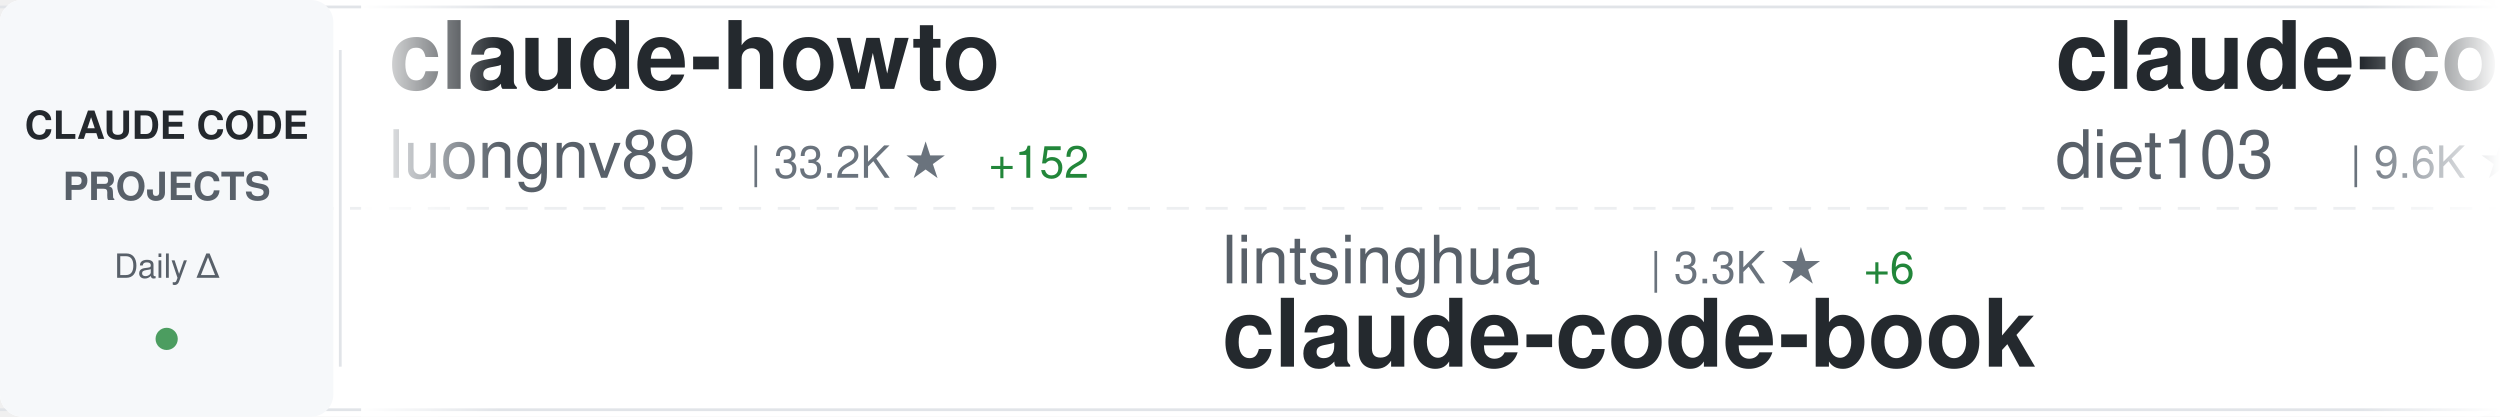
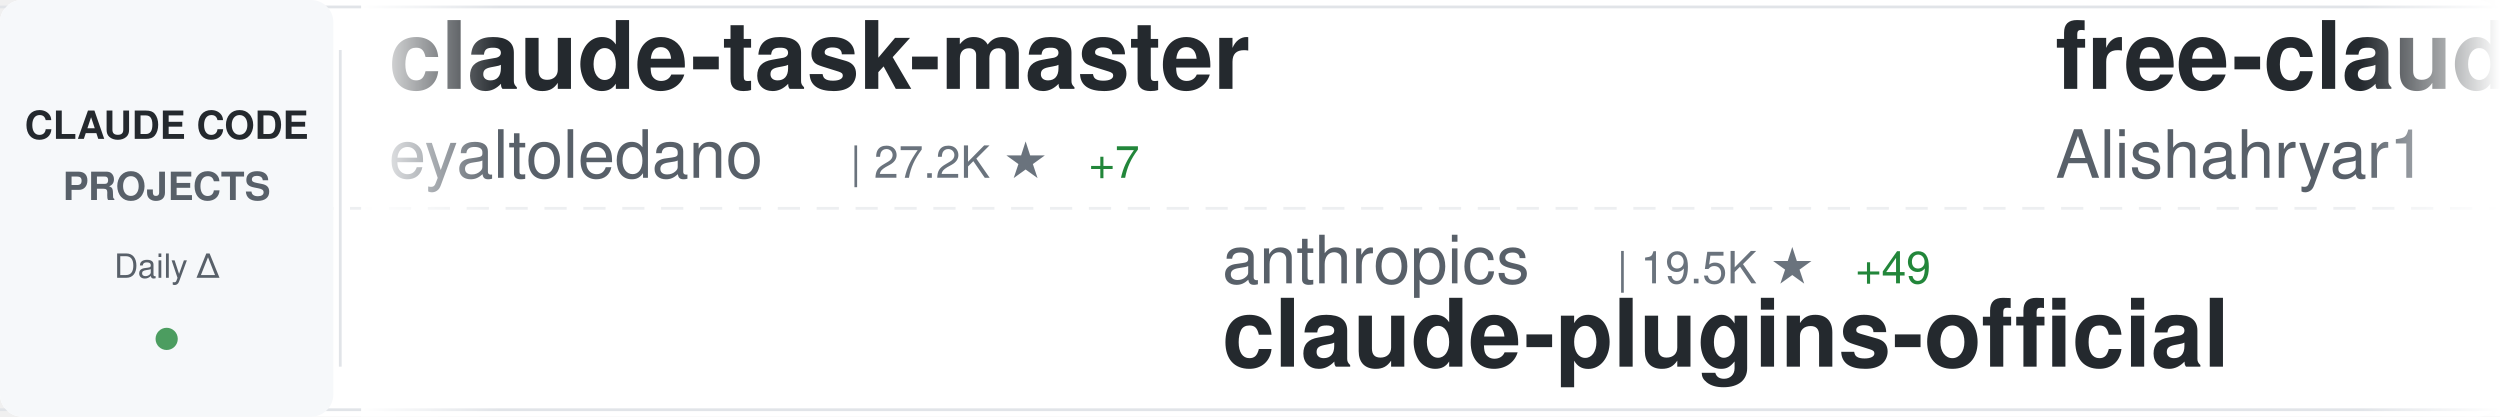
<svg xmlns="http://www.w3.org/2000/svg" width="900" height="150">
  <defs>
    <linearGradient id="awesomeLeftFade" x1="0%" y1="0%" x2="100%" y2="0%">
      <stop offset="0%" style="stop-color:#ffffff;stop-opacity:1" />
      <stop offset="100%" style="stop-color:#ffffff;stop-opacity:0" />
    </linearGradient>
    <linearGradient id="awesomeRightFade" x1="0%" y1="0%" x2="100%" y2="0%">
      <stop offset="0%" style="stop-color:#ffffff;stop-opacity:0" />
      <stop offset="100%" style="stop-color:#ffffff;stop-opacity:1" />
    </linearGradient>
  </defs>
  <rect width="900" height="150" fill="#ffffff" rx="8" />
  <rect x="0" y="2" width="900" height="1" fill="#e1e4e8" />
  <rect x="0" y="147" width="900" height="1" fill="#e1e4e8" />
  <line x1="0" y1="75" x2="900" y2="75" stroke="#e1e4e8" stroke-width="1" stroke-dasharray="8 6" opacity="0.6" />
  <rect x="0" y="0" width="120" height="150" fill="#f6f8fa" rx="8" />
  <text x="60" y="50" font-family="-apple-system, BlinkMacSystemFont, 'Segoe UI', Helvetica, Arial, sans-serif" font-size="14" font-weight="600" fill="#24292e" text-anchor="middle">CLAUDE CODE</text>
  <text x="60" y="72" font-family="-apple-system, BlinkMacSystemFont, 'Segoe UI', Helvetica, Arial, sans-serif" font-size="14" font-weight="600" fill="#586069" text-anchor="middle">PROJECTS</text>
  <text x="60" y="100" font-family="-apple-system, BlinkMacSystemFont, 'Segoe UI', Helvetica, Arial, sans-serif" font-size="12" font-weight="500" fill="#586069" text-anchor="middle">Daily Δ</text>
  <circle cx="60" cy="122" r="4" fill="#22863a" opacity="0.8" />
  <rect x="122" y="18" width="1" height="114" fill="#e1e4e8" />
  <clipPath id="awesomeTickerClip">
    <rect x="130" y="0" width="770" height="150" />
  </clipPath>
  <g clip-path="url(#awesomeTickerClip)">
    <g id="awesomeTickerItems">
      <animateTransform attributeName="transform" attributeType="XML" type="translate" from="0 0" to="-3000 0" dur="54s" repeatCount="indefinite" />
      <g transform="translate(0, 0)">
-         <text x="140" y="32" font-family="-apple-system, BlinkMacSystemFont, 'Segoe UI', Helvetica, Arial, sans-serif" font-size="34" font-weight="600" fill="#24292e">claude-howto</text>
-         <text x="140" y="64" font-family="-apple-system, BlinkMacSystemFont, 'Segoe UI', Helvetica, Arial, sans-serif" font-size="24" font-weight="400" fill="#586069">luongnv89</text>
-         <text x="270" y="64" font-family="-apple-system, BlinkMacSystemFont, 'Segoe UI', Helvetica, Arial, sans-serif" font-size="16" font-weight="500" fill="#6a737d">| 33.2K ★</text>
-         <text x="356" y="64" font-family="-apple-system, BlinkMacSystemFont, 'Segoe UI', Helvetica, Arial, sans-serif" font-size="16" font-weight="500" fill="#22863a"> +152</text>
+         <text x="140" y="32" font-family="-apple-system, BlinkMacSystemFont, 'Segoe UI', Helvetica, Arial, sans-serif" font-size="34" font-weight="600" fill="#24292e">claude-task-master</text>
+         <text x="140" y="64" font-family="-apple-system, BlinkMacSystemFont, 'Segoe UI', Helvetica, Arial, sans-serif" font-size="24" font-weight="400" fill="#586069">eyaltoledano</text>
+         <text x="306" y="64" font-family="-apple-system, BlinkMacSystemFont, 'Segoe UI', Helvetica, Arial, sans-serif" font-size="16" font-weight="500" fill="#6a737d">| 27.2K ★</text>
+         <text x="392" y="64" font-family="-apple-system, BlinkMacSystemFont, 'Segoe UI', Helvetica, Arial, sans-serif" font-size="16" font-weight="500" fill="#22863a"> +7</text>
      </g>
      <g transform="translate(300, 0)">
-         <text x="140" y="102" font-family="-apple-system, BlinkMacSystemFont, 'Segoe UI', Helvetica, Arial, sans-serif" font-size="24" font-weight="400" fill="#586069">lintsinghua</text>
-         <text x="294" y="102" font-family="-apple-system, BlinkMacSystemFont, 'Segoe UI', Helvetica, Arial, sans-serif" font-size="16" font-weight="500" fill="#6a737d">| 3.3K ★</text>
-         <text x="371" y="102" font-family="-apple-system, BlinkMacSystemFont, 'Segoe UI', Helvetica, Arial, sans-serif" font-size="16" font-weight="500" fill="#22863a"> +6</text>
-         <text x="140" y="132" font-family="-apple-system, BlinkMacSystemFont, 'Segoe UI', Helvetica, Arial, sans-serif" font-size="34" font-weight="600" fill="#24292e">claude-code-book</text>
+         <text x="140" y="102" font-family="-apple-system, BlinkMacSystemFont, 'Segoe UI', Helvetica, Arial, sans-serif" font-size="24" font-weight="400" fill="#586069">anthropics</text>
+         <text x="282" y="102" font-family="-apple-system, BlinkMacSystemFont, 'Segoe UI', Helvetica, Arial, sans-serif" font-size="16" font-weight="500" fill="#6a737d">| 19.5K ★</text>
+         <text x="368" y="102" font-family="-apple-system, BlinkMacSystemFont, 'Segoe UI', Helvetica, Arial, sans-serif" font-size="16" font-weight="500" fill="#22863a"> +49</text>
+         <text x="140" y="132" font-family="-apple-system, BlinkMacSystemFont, 'Segoe UI', Helvetica, Arial, sans-serif" font-size="34" font-weight="600" fill="#24292e">claude-plugins-official</text>
      </g>
      <g transform="translate(600, 0)">
-         <text x="140" y="32" font-family="-apple-system, BlinkMacSystemFont, 'Segoe UI', Helvetica, Arial, sans-serif" font-size="34" font-weight="600" fill="#24292e">claude-code-infrastructu...</text>
-         <text x="140" y="64" font-family="-apple-system, BlinkMacSystemFont, 'Segoe UI', Helvetica, Arial, sans-serif" font-size="24" font-weight="400" fill="#586069">diet103</text>
-         <text x="246" y="64" font-family="-apple-system, BlinkMacSystemFont, 'Segoe UI', Helvetica, Arial, sans-serif" font-size="16" font-weight="500" fill="#6a737d">| 9.6K ★</text>
-         <text x="323" y="64" font-family="-apple-system, BlinkMacSystemFont, 'Segoe UI', Helvetica, Arial, sans-serif" font-size="16" font-weight="500" fill="#22863a"> +3</text>
+         <text x="140" y="32" font-family="-apple-system, BlinkMacSystemFont, 'Segoe UI', Helvetica, Arial, sans-serif" font-size="34" font-weight="600" fill="#24292e">free-claude-code</text>
+         <text x="140" y="64" font-family="-apple-system, BlinkMacSystemFont, 'Segoe UI', Helvetica, Arial, sans-serif" font-size="24" font-weight="400" fill="#586069">Alishahryar1</text>
+         <text x="306" y="64" font-family="-apple-system, BlinkMacSystemFont, 'Segoe UI', Helvetica, Arial, sans-serif" font-size="16" font-weight="500" fill="#6a737d">| 25.0K ★</text>
+         <text x="392" y="64" font-family="-apple-system, BlinkMacSystemFont, 'Segoe UI', Helvetica, Arial, sans-serif" font-size="16" font-weight="500" fill="#22863a"> +208</text>
      </g>
      <g transform="translate(900, 0)">
-         <text x="140" y="102" font-family="-apple-system, BlinkMacSystemFont, 'Segoe UI', Helvetica, Arial, sans-serif" font-size="24" font-weight="400" fill="#586069">Yeachan-Heo</text>
-         <text x="294" y="102" font-family="-apple-system, BlinkMacSystemFont, 'Segoe UI', Helvetica, Arial, sans-serif" font-size="16" font-weight="500" fill="#6a737d">| 34.0K ★</text>
-         <text x="380" y="102" font-family="-apple-system, BlinkMacSystemFont, 'Segoe UI', Helvetica, Arial, sans-serif" font-size="16" font-weight="500" fill="#22863a"> +67</text>
-         <text x="140" y="132" font-family="-apple-system, BlinkMacSystemFont, 'Segoe UI', Helvetica, Arial, sans-serif" font-size="34" font-weight="600" fill="#24292e">oh-my-claudecode</text>
+         <text x="140" y="102" font-family="-apple-system, BlinkMacSystemFont, 'Segoe UI', Helvetica, Arial, sans-serif" font-size="24" font-weight="400" fill="#586069">davila7</text>
+         <text x="246" y="102" font-family="-apple-system, BlinkMacSystemFont, 'Segoe UI', Helvetica, Arial, sans-serif" font-size="16" font-weight="500" fill="#6a737d">| 27.3K ★</text>
+         <text x="332" y="102" font-family="-apple-system, BlinkMacSystemFont, 'Segoe UI', Helvetica, Arial, sans-serif" font-size="16" font-weight="500" fill="#22863a"> +35</text>
+         <text x="140" y="132" font-family="-apple-system, BlinkMacSystemFont, 'Segoe UI', Helvetica, Arial, sans-serif" font-size="34" font-weight="600" fill="#24292e">claude-code-templates</text>
      </g>
      <g transform="translate(1200, 0)">
-         <text x="140" y="32" font-family="-apple-system, BlinkMacSystemFont, 'Segoe UI', Helvetica, Arial, sans-serif" font-size="34" font-weight="600" fill="#24292e">claude_code_src</text>
-         <text x="140" y="64" font-family="-apple-system, BlinkMacSystemFont, 'Segoe UI', Helvetica, Arial, sans-serif" font-size="24" font-weight="400" fill="#586069">ponponon</text>
-         <text x="258" y="64" font-family="-apple-system, BlinkMacSystemFont, 'Segoe UI', Helvetica, Arial, sans-serif" font-size="16" font-weight="500" fill="#6a737d">| 2.2K ★</text>
-         <text x="335" y="64" font-family="-apple-system, BlinkMacSystemFont, 'Segoe UI', Helvetica, Arial, sans-serif" font-size="16" font-weight="500" fill="#22863a"> +3</text>
+         <text x="140" y="32" font-family="-apple-system, BlinkMacSystemFont, 'Segoe UI', Helvetica, Arial, sans-serif" font-size="34" font-weight="600" fill="#24292e">claude-code-cli</text>
+         <text x="140" y="64" font-family="-apple-system, BlinkMacSystemFont, 'Segoe UI', Helvetica, Arial, sans-serif" font-size="24" font-weight="400" fill="#586069">huangserva</text>
+         <text x="282" y="64" font-family="-apple-system, BlinkMacSystemFont, 'Segoe UI', Helvetica, Arial, sans-serif" font-size="16" font-weight="500" fill="#6a737d">| 584 ★</text>
+         <text x="350" y="64" font-family="-apple-system, BlinkMacSystemFont, 'Segoe UI', Helvetica, Arial, sans-serif" font-size="16" font-weight="500" fill="#22863a"> +1</text>
      </g>
      <g transform="translate(1500, 0)">
-         <text x="140" y="102" font-family="-apple-system, BlinkMacSystemFont, 'Segoe UI', Helvetica, Arial, sans-serif" font-size="24" font-weight="400" fill="#586069">chauncygu</text>
-         <text x="270" y="102" font-family="-apple-system, BlinkMacSystemFont, 'Segoe UI', Helvetica, Arial, sans-serif" font-size="16" font-weight="500" fill="#6a737d">| 2.5K ★</text>
-         <text x="347" y="102" font-family="-apple-system, BlinkMacSystemFont, 'Segoe UI', Helvetica, Arial, sans-serif" font-size="16" font-weight="500" fill="#22863a"> +8</text>
-         <text x="140" y="132" font-family="-apple-system, BlinkMacSystemFont, 'Segoe UI', Helvetica, Arial, sans-serif" font-size="34" font-weight="600" fill="#24292e">collection-claude-code-s...</text>
+         <text x="140" y="102" font-family="-apple-system, BlinkMacSystemFont, 'Segoe UI', Helvetica, Arial, sans-serif" font-size="24" font-weight="400" fill="#586069">edmund-io</text>
+         <text x="270" y="102" font-family="-apple-system, BlinkMacSystemFont, 'Segoe UI', Helvetica, Arial, sans-serif" font-size="16" font-weight="500" fill="#6a737d">| 1.4K ★</text>
+         <text x="347" y="102" font-family="-apple-system, BlinkMacSystemFont, 'Segoe UI', Helvetica, Arial, sans-serif" font-size="16" font-weight="500" fill="#22863a"> +2</text>
+         <text x="140" y="132" font-family="-apple-system, BlinkMacSystemFont, 'Segoe UI', Helvetica, Arial, sans-serif" font-size="34" font-weight="600" fill="#24292e">edmunds-claude-code</text>
      </g>
      <g transform="translate(1800, 0)">
-         <text x="140" y="32" font-family="-apple-system, BlinkMacSystemFont, 'Segoe UI', Helvetica, Arial, sans-serif" font-size="34" font-weight="600" fill="#24292e">claude-code-source</text>
-         <text x="140" y="64" font-family="-apple-system, BlinkMacSystemFont, 'Segoe UI', Helvetica, Arial, sans-serif" font-size="24" font-weight="400" fill="#586069">JrCx7scC</text>
-         <text x="258" y="64" font-family="-apple-system, BlinkMacSystemFont, 'Segoe UI', Helvetica, Arial, sans-serif" font-size="16" font-weight="500" fill="#6a737d">| 368 ★</text>
+         <text x="140" y="32" font-family="-apple-system, BlinkMacSystemFont, 'Segoe UI', Helvetica, Arial, sans-serif" font-size="34" font-weight="600" fill="#24292e">claude-code-rust</text>
+         <text x="140" y="64" font-family="-apple-system, BlinkMacSystemFont, 'Segoe UI', Helvetica, Arial, sans-serif" font-size="24" font-weight="400" fill="#586069">lorryjovens-hub</text>
+         <text x="342" y="64" font-family="-apple-system, BlinkMacSystemFont, 'Segoe UI', Helvetica, Arial, sans-serif" font-size="16" font-weight="500" fill="#6a737d">| 1.6K ★</text>
+         <text x="419" y="64" font-family="-apple-system, BlinkMacSystemFont, 'Segoe UI', Helvetica, Arial, sans-serif" font-size="16" font-weight="500" fill="#22863a"> +7</text>
      </g>
      <g transform="translate(2100, 0)">
-         <text x="140" y="102" font-family="-apple-system, BlinkMacSystemFont, 'Segoe UI', Helvetica, Arial, sans-serif" font-size="24" font-weight="400" fill="#586069">wshobson</text>
-         <text x="258" y="102" font-family="-apple-system, BlinkMacSystemFont, 'Segoe UI', Helvetica, Arial, sans-serif" font-size="16" font-weight="500" fill="#6a737d">| 35.5K ★</text>
-         <text x="344" y="102" font-family="-apple-system, BlinkMacSystemFont, 'Segoe UI', Helvetica, Arial, sans-serif" font-size="16" font-weight="500" fill="#22863a"> +55</text>
-         <text x="140" y="132" font-family="-apple-system, BlinkMacSystemFont, 'Segoe UI', Helvetica, Arial, sans-serif" font-size="34" font-weight="600" fill="#24292e">agents</text>
+         <text x="140" y="102" font-family="-apple-system, BlinkMacSystemFont, 'Segoe UI', Helvetica, Arial, sans-serif" font-size="24" font-weight="400" fill="#586069">carlvellotti</text>
+         <text x="306" y="102" font-family="-apple-system, BlinkMacSystemFont, 'Segoe UI', Helvetica, Arial, sans-serif" font-size="16" font-weight="500" fill="#6a737d">| 2.0K ★</text>
+         <text x="383" y="102" font-family="-apple-system, BlinkMacSystemFont, 'Segoe UI', Helvetica, Arial, sans-serif" font-size="16" font-weight="500" fill="#22863a"> +4</text>
+         <text x="140" y="132" font-family="-apple-system, BlinkMacSystemFont, 'Segoe UI', Helvetica, Arial, sans-serif" font-size="34" font-weight="600" fill="#24292e">claude-code-pm-course</text>
      </g>
      <g transform="translate(2400, 0)">
-         <text x="140" y="32" font-family="-apple-system, BlinkMacSystemFont, 'Segoe UI', Helvetica, Arial, sans-serif" font-size="34" font-weight="600" fill="#24292e">my-claude-code-setup</text>
-         <text x="140" y="64" font-family="-apple-system, BlinkMacSystemFont, 'Segoe UI', Helvetica, Arial, sans-serif" font-size="24" font-weight="400" fill="#586069">centminmod</text>
-         <text x="282" y="64" font-family="-apple-system, BlinkMacSystemFont, 'Segoe UI', Helvetica, Arial, sans-serif" font-size="16" font-weight="500" fill="#6a737d">| 2.3K ★</text>
-         <text x="359" y="64" font-family="-apple-system, BlinkMacSystemFont, 'Segoe UI', Helvetica, Arial, sans-serif" font-size="16" font-weight="500" fill="#22863a"> +1</text>
+         <text x="140" y="32" font-family="-apple-system, BlinkMacSystemFont, 'Segoe UI', Helvetica, Arial, sans-serif" font-size="34" font-weight="600" fill="#24292e">cc-switch</text>
+         <text x="140" y="64" font-family="-apple-system, BlinkMacSystemFont, 'Segoe UI', Helvetica, Arial, sans-serif" font-size="24" font-weight="400" fill="#586069">farion1231</text>
+         <text x="282" y="64" font-family="-apple-system, BlinkMacSystemFont, 'Segoe UI', Helvetica, Arial, sans-serif" font-size="16" font-weight="500" fill="#6a737d">| 72.8K ★</text>
+         <text x="368" y="64" font-family="-apple-system, BlinkMacSystemFont, 'Segoe UI', Helvetica, Arial, sans-serif" font-size="16" font-weight="500" fill="#22863a"> +821</text>
      </g>
      <g transform="translate(2700, 0)">
-         <text x="140" y="102" font-family="-apple-system, BlinkMacSystemFont, 'Segoe UI', Helvetica, Arial, sans-serif" font-size="24" font-weight="400" fill="#586069">kodu-ai</text>
-         <text x="246" y="102" font-family="-apple-system, BlinkMacSystemFont, 'Segoe UI', Helvetica, Arial, sans-serif" font-size="16" font-weight="500" fill="#6a737d">| 5.3K ★</text>
-         <text x="140" y="132" font-family="-apple-system, BlinkMacSystemFont, 'Segoe UI', Helvetica, Arial, sans-serif" font-size="34" font-weight="600" fill="#24292e">claude-coder</text>
+         <text x="140" y="102" font-family="-apple-system, BlinkMacSystemFont, 'Segoe UI', Helvetica, Arial, sans-serif" font-size="24" font-weight="400" fill="#586069">Maciek-roboblog</text>
+         <text x="342" y="102" font-family="-apple-system, BlinkMacSystemFont, 'Segoe UI', Helvetica, Arial, sans-serif" font-size="16" font-weight="500" fill="#6a737d">| 8.0K ★</text>
+         <text x="419" y="102" font-family="-apple-system, BlinkMacSystemFont, 'Segoe UI', Helvetica, Arial, sans-serif" font-size="16" font-weight="500" fill="#22863a"> +4</text>
+         <text x="140" y="132" font-family="-apple-system, BlinkMacSystemFont, 'Segoe UI', Helvetica, Arial, sans-serif" font-size="34" font-weight="600" fill="#24292e">Claude-Code-Usage-Monito...</text>
      </g>
      <g transform="translate(3000, 0)">
-         <text x="140" y="32" font-family="-apple-system, BlinkMacSystemFont, 'Segoe UI', Helvetica, Arial, sans-serif" font-size="34" font-weight="600" fill="#24292e">claude-howto</text>
-         <text x="140" y="64" font-family="-apple-system, BlinkMacSystemFont, 'Segoe UI', Helvetica, Arial, sans-serif" font-size="24" font-weight="400" fill="#586069">luongnv89</text>
-         <text x="270" y="64" font-family="-apple-system, BlinkMacSystemFont, 'Segoe UI', Helvetica, Arial, sans-serif" font-size="16" font-weight="500" fill="#6a737d">| 33.2K ★</text>
-         <text x="356" y="64" font-family="-apple-system, BlinkMacSystemFont, 'Segoe UI', Helvetica, Arial, sans-serif" font-size="16" font-weight="500" fill="#22863a"> +152</text>
+         <text x="140" y="32" font-family="-apple-system, BlinkMacSystemFont, 'Segoe UI', Helvetica, Arial, sans-serif" font-size="34" font-weight="600" fill="#24292e">claude-task-master</text>
+         <text x="140" y="64" font-family="-apple-system, BlinkMacSystemFont, 'Segoe UI', Helvetica, Arial, sans-serif" font-size="24" font-weight="400" fill="#586069">eyaltoledano</text>
+         <text x="306" y="64" font-family="-apple-system, BlinkMacSystemFont, 'Segoe UI', Helvetica, Arial, sans-serif" font-size="16" font-weight="500" fill="#6a737d">| 27.2K ★</text>
+         <text x="392" y="64" font-family="-apple-system, BlinkMacSystemFont, 'Segoe UI', Helvetica, Arial, sans-serif" font-size="16" font-weight="500" fill="#22863a"> +7</text>
      </g>
      <g transform="translate(3300, 0)">
-         <text x="140" y="102" font-family="-apple-system, BlinkMacSystemFont, 'Segoe UI', Helvetica, Arial, sans-serif" font-size="24" font-weight="400" fill="#586069">lintsinghua</text>
-         <text x="294" y="102" font-family="-apple-system, BlinkMacSystemFont, 'Segoe UI', Helvetica, Arial, sans-serif" font-size="16" font-weight="500" fill="#6a737d">| 3.3K ★</text>
-         <text x="371" y="102" font-family="-apple-system, BlinkMacSystemFont, 'Segoe UI', Helvetica, Arial, sans-serif" font-size="16" font-weight="500" fill="#22863a"> +6</text>
-         <text x="140" y="132" font-family="-apple-system, BlinkMacSystemFont, 'Segoe UI', Helvetica, Arial, sans-serif" font-size="34" font-weight="600" fill="#24292e">claude-code-book</text>
+         <text x="140" y="102" font-family="-apple-system, BlinkMacSystemFont, 'Segoe UI', Helvetica, Arial, sans-serif" font-size="24" font-weight="400" fill="#586069">anthropics</text>
+         <text x="282" y="102" font-family="-apple-system, BlinkMacSystemFont, 'Segoe UI', Helvetica, Arial, sans-serif" font-size="16" font-weight="500" fill="#6a737d">| 19.5K ★</text>
+         <text x="368" y="102" font-family="-apple-system, BlinkMacSystemFont, 'Segoe UI', Helvetica, Arial, sans-serif" font-size="16" font-weight="500" fill="#22863a"> +49</text>
+         <text x="140" y="132" font-family="-apple-system, BlinkMacSystemFont, 'Segoe UI', Helvetica, Arial, sans-serif" font-size="34" font-weight="600" fill="#24292e">claude-plugins-official</text>
      </g>
      <g transform="translate(3600, 0)">
-         <text x="140" y="32" font-family="-apple-system, BlinkMacSystemFont, 'Segoe UI', Helvetica, Arial, sans-serif" font-size="34" font-weight="600" fill="#24292e">claude-code-infrastructu...</text>
-         <text x="140" y="64" font-family="-apple-system, BlinkMacSystemFont, 'Segoe UI', Helvetica, Arial, sans-serif" font-size="24" font-weight="400" fill="#586069">diet103</text>
-         <text x="246" y="64" font-family="-apple-system, BlinkMacSystemFont, 'Segoe UI', Helvetica, Arial, sans-serif" font-size="16" font-weight="500" fill="#6a737d">| 9.6K ★</text>
-         <text x="323" y="64" font-family="-apple-system, BlinkMacSystemFont, 'Segoe UI', Helvetica, Arial, sans-serif" font-size="16" font-weight="500" fill="#22863a"> +3</text>
+         <text x="140" y="32" font-family="-apple-system, BlinkMacSystemFont, 'Segoe UI', Helvetica, Arial, sans-serif" font-size="34" font-weight="600" fill="#24292e">free-claude-code</text>
+         <text x="140" y="64" font-family="-apple-system, BlinkMacSystemFont, 'Segoe UI', Helvetica, Arial, sans-serif" font-size="24" font-weight="400" fill="#586069">Alishahryar1</text>
+         <text x="306" y="64" font-family="-apple-system, BlinkMacSystemFont, 'Segoe UI', Helvetica, Arial, sans-serif" font-size="16" font-weight="500" fill="#6a737d">| 25.0K ★</text>
+         <text x="392" y="64" font-family="-apple-system, BlinkMacSystemFont, 'Segoe UI', Helvetica, Arial, sans-serif" font-size="16" font-weight="500" fill="#22863a"> +208</text>
      </g>
      <g transform="translate(3900, 0)">
-         <text x="140" y="102" font-family="-apple-system, BlinkMacSystemFont, 'Segoe UI', Helvetica, Arial, sans-serif" font-size="24" font-weight="400" fill="#586069">Yeachan-Heo</text>
-         <text x="294" y="102" font-family="-apple-system, BlinkMacSystemFont, 'Segoe UI', Helvetica, Arial, sans-serif" font-size="16" font-weight="500" fill="#6a737d">| 34.0K ★</text>
-         <text x="380" y="102" font-family="-apple-system, BlinkMacSystemFont, 'Segoe UI', Helvetica, Arial, sans-serif" font-size="16" font-weight="500" fill="#22863a"> +67</text>
-         <text x="140" y="132" font-family="-apple-system, BlinkMacSystemFont, 'Segoe UI', Helvetica, Arial, sans-serif" font-size="34" font-weight="600" fill="#24292e">oh-my-claudecode</text>
+         <text x="140" y="102" font-family="-apple-system, BlinkMacSystemFont, 'Segoe UI', Helvetica, Arial, sans-serif" font-size="24" font-weight="400" fill="#586069">davila7</text>
+         <text x="246" y="102" font-family="-apple-system, BlinkMacSystemFont, 'Segoe UI', Helvetica, Arial, sans-serif" font-size="16" font-weight="500" fill="#6a737d">| 27.3K ★</text>
+         <text x="332" y="102" font-family="-apple-system, BlinkMacSystemFont, 'Segoe UI', Helvetica, Arial, sans-serif" font-size="16" font-weight="500" fill="#22863a"> +35</text>
+         <text x="140" y="132" font-family="-apple-system, BlinkMacSystemFont, 'Segoe UI', Helvetica, Arial, sans-serif" font-size="34" font-weight="600" fill="#24292e">claude-code-templates</text>
      </g>
    </g>
  </g>
  <rect x="130" y="0" width="50" height="150" fill="url(#awesomeLeftFade)" />
  <rect x="850" y="0" width="50" height="150" fill="url(#awesomeRightFade)" />
</svg>
